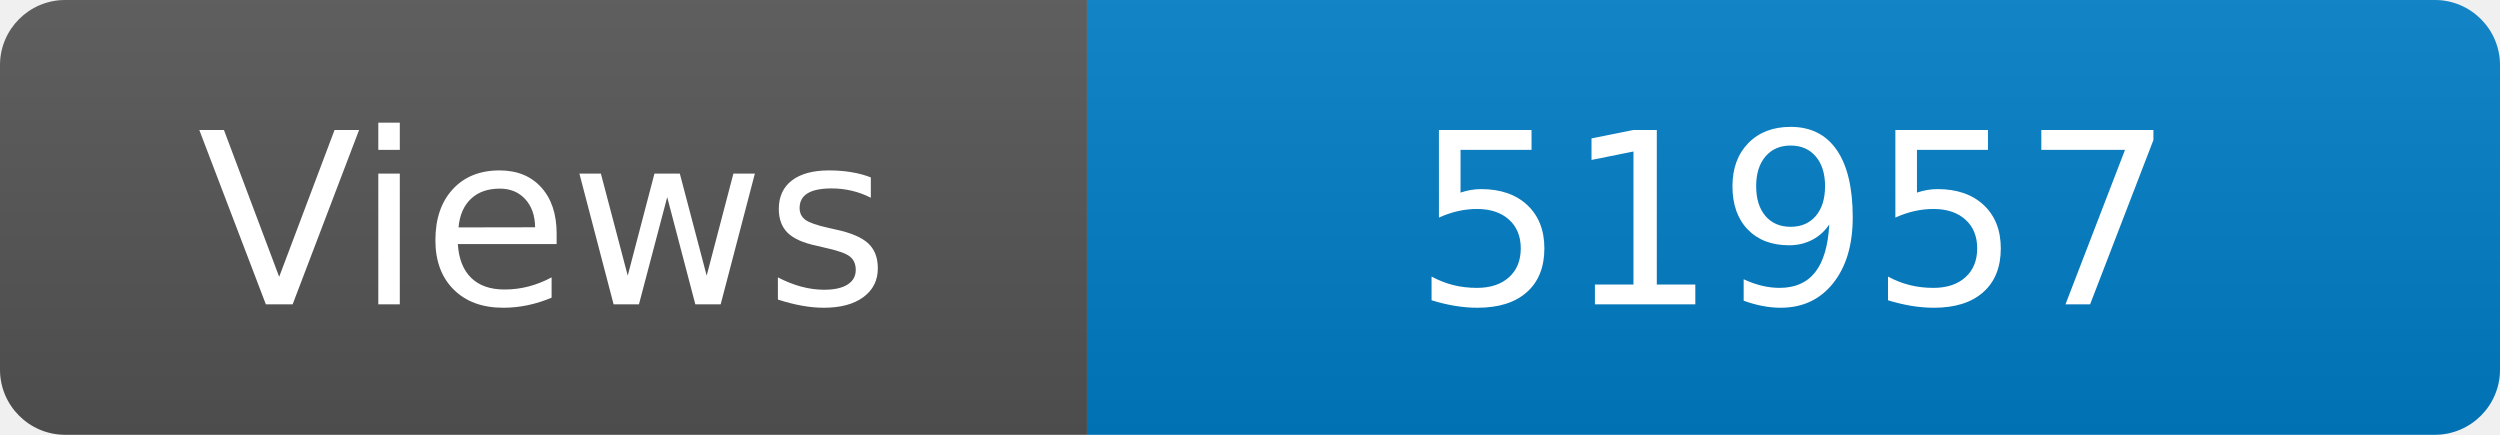
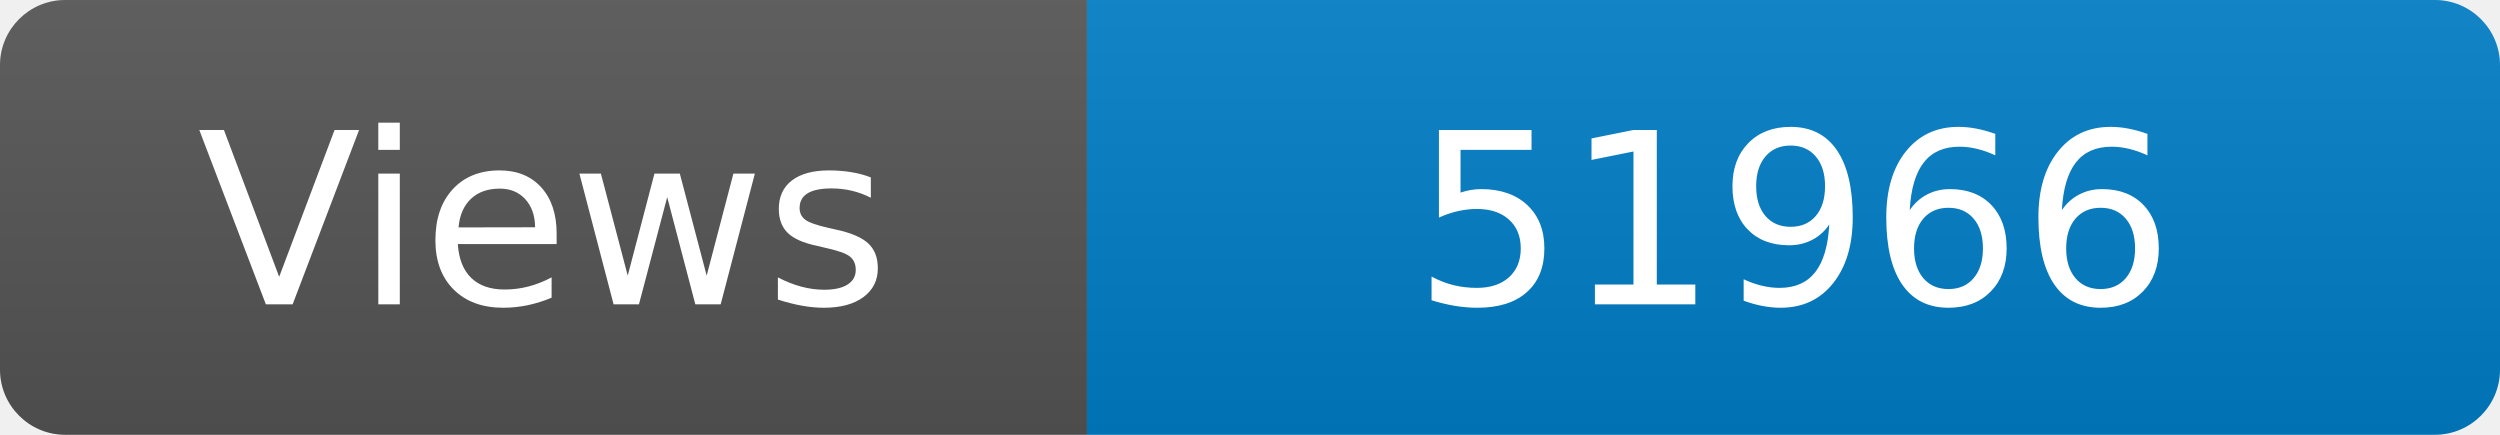
<svg xmlns="http://www.w3.org/2000/svg" width="115" height="20" role="img" aria-label="Maintained?: yes">
  <linearGradient id="s" x2="0" y2="100%">
    <stop offset="0" stop-color="#bbb" stop-opacity=".1" />
    <stop offset="1" stop-opacity=".1" />
  </linearGradient>
  <clipPath id="r">
    <rect width="115" height="20" rx="3" fill="#fff" />
  </clipPath>
  <g clip-path="url(#r)">
    <rect width="50" height="20" fill="#555" />
    <rect x="50" width="160" height="20" fill="#007ec6" />
    <rect width="115" height="20" fill="url(#s)" />
  </g>
  <g fill="#fff" text-anchor="middle" font-family="Verdana,Geneva,DejaVu Sans,sans-serif" font-size="110">
    <text x="250" y="140" transform="scale(.1)" fill="#fff">Views</text>
-     <text x="825" y="140" transform="scale(.1)" fill="#fff">51957</text>
+     <text x="825" y="140" transform="scale(.1)" fill="#fff">51966</text>
  </g>
</svg>
